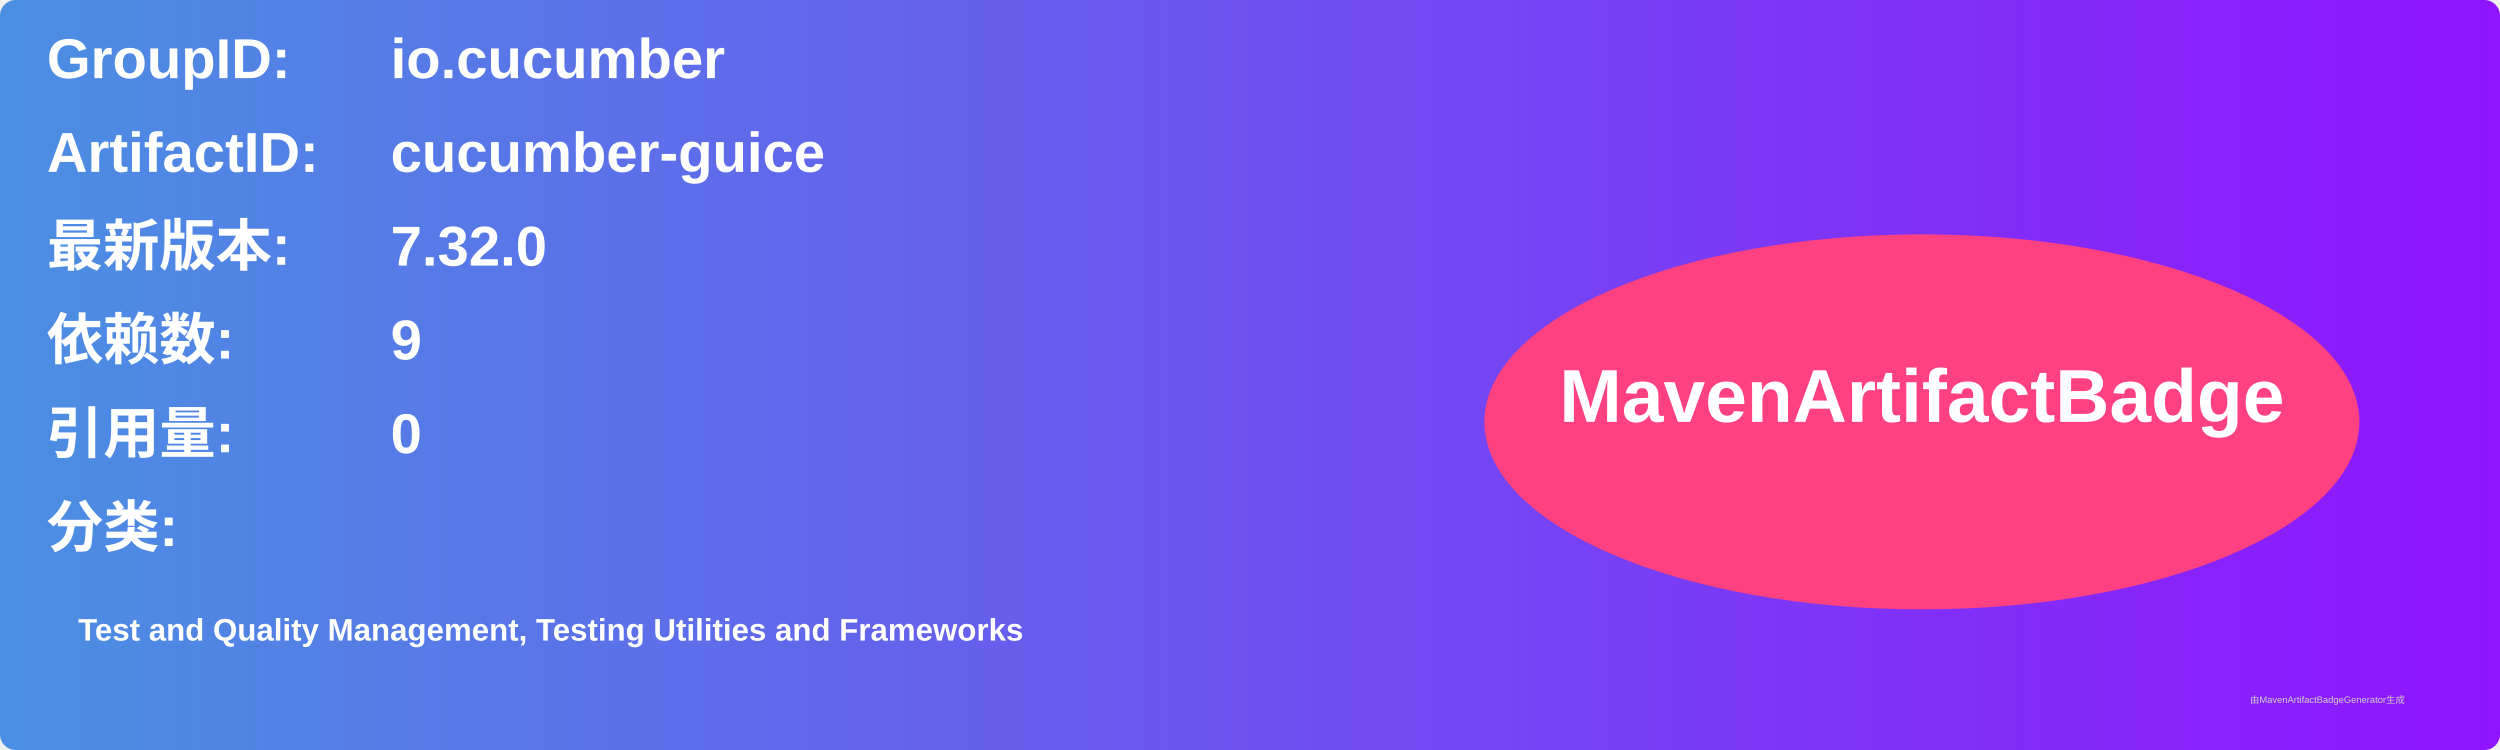
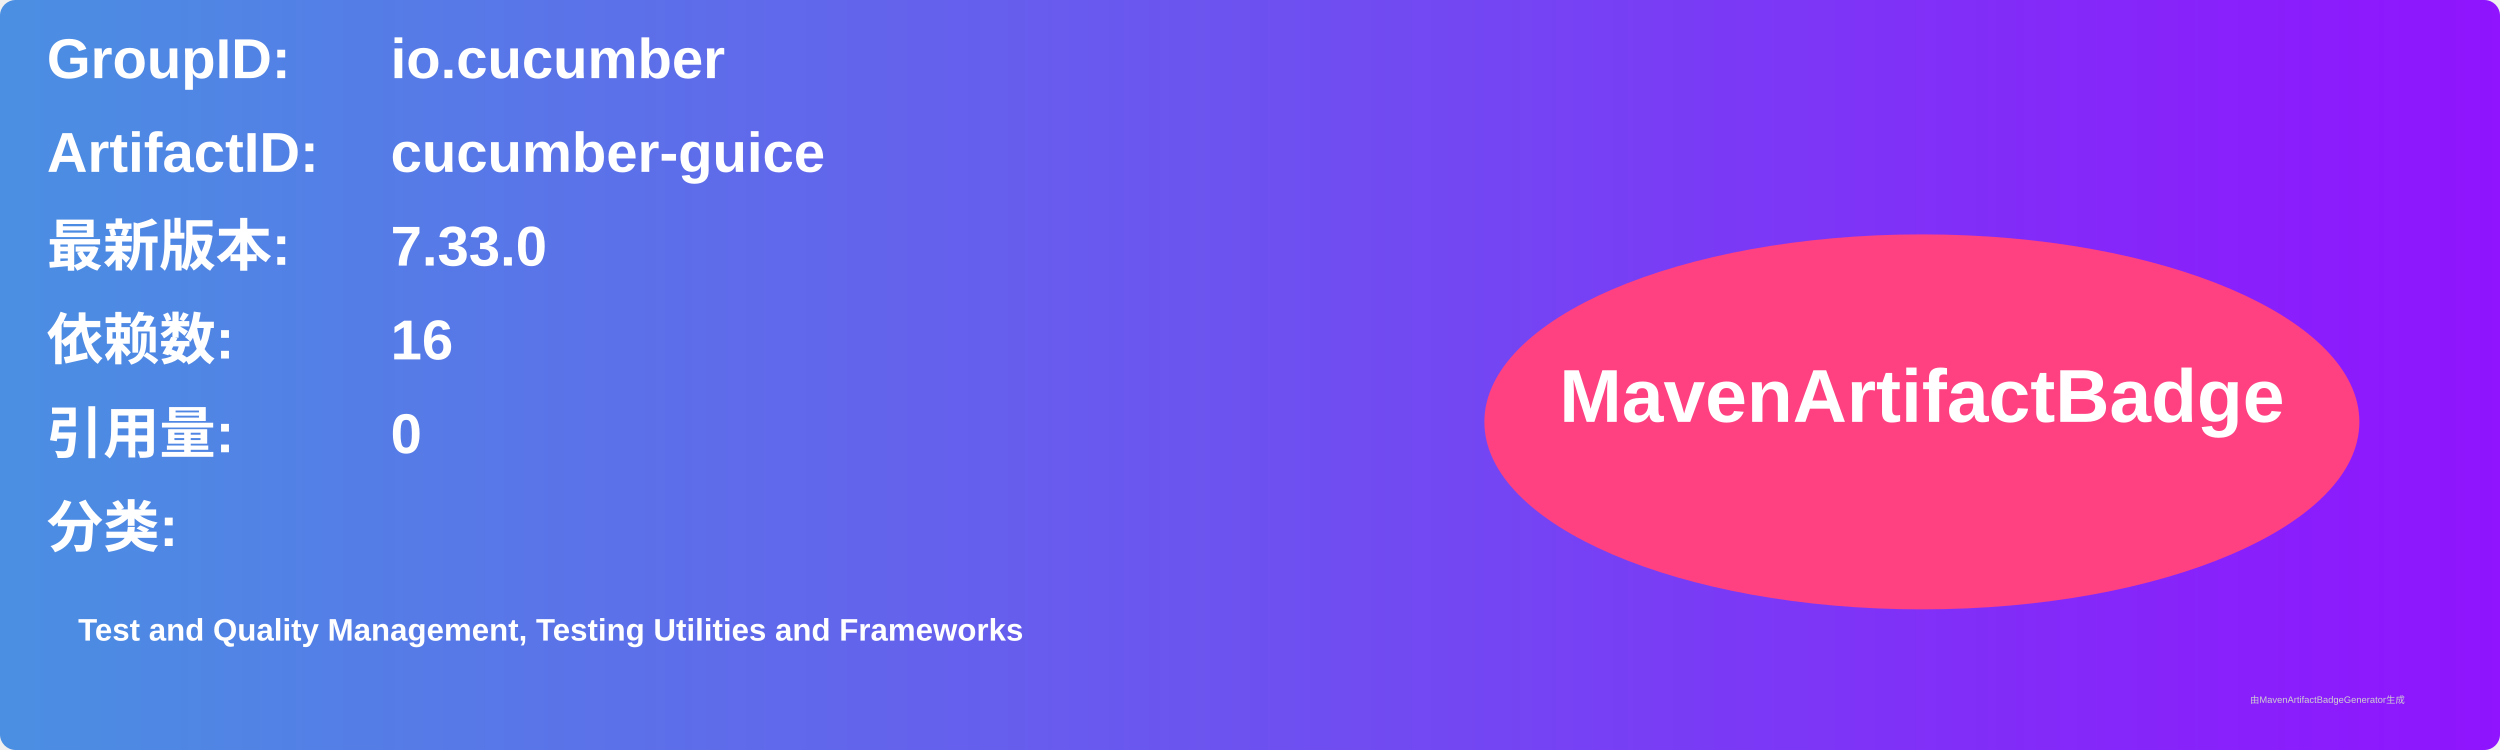
<svg xmlns="http://www.w3.org/2000/svg" width="800" height="240" viewBox="0 0 800 240">
  <linearGradient id="grad" x1="0%" y1="0%" x2="100%" y2="0%">
    <stop offset="0%" stop-color="#4a90e2" />
    <stop offset="100%" stop-color="#9013fe" />
  </linearGradient>
  <rect width="100%" height="100%" rx="5" ry="5" fill="url(#grad)" />
  <g transform="translate(15, 15)">
    <text x="0" y="10" font-family="Arial" font-size="18" fill="white" font-weight="bold" width="260">GroupID:</text>
    <text x="110" y="10" font-family="Arial" font-size="18" fill="white" font-weight="bold" width="460">io.cucumber</text>
    <text x="0" y="40" font-family="Arial" font-size="18" fill="white" font-weight="bold" width="260">ArtifactID:</text>
    <text x="110" y="40" font-family="Arial" font-size="18" fill="white" font-weight="bold" width="460">cucumber-guice</text>
    <text x="0" y="70" font-family="Arial" font-size="18" fill="white" font-weight="bold">最新版本:</text>
    <text x="110" y="70" font-family="Arial" font-size="18" fill="white" font-weight="bold">
-       <tspan font-weight="bold">7.32.0</tspan>
+       <tspan font-weight="bold">7.33.0</tspan>
    </text>
    <text x="0" y="100" font-family="Arial" font-size="18" fill="white" font-weight="bold">依赖数: </text>
    <text x="110" y="100" font-family="Arial" font-size="18" fill="white">
-       <tspan font-weight="bold">9</tspan>
+       <tspan font-weight="bold">16</tspan>
    </text>
    <text x="0" y="130" font-family="Arial" font-size="18" fill="white" font-weight="bold">引用量: </text>
    <text x="110" y="130" font-family="Arial" font-size="18" fill="white">
      <tspan font-weight="bold">0</tspan>
    </text>
    <text x="0" y="160" font-family="Arial" font-size="18" fill="white" font-weight="bold">分类:</text>
    <text x="10" y="190" font-family="Arial" font-size="10" fill="white">
      <tspan font-weight="bold">Test and Quality Management, Testing Utilities and Frameworks</tspan>
    </text>
    <ellipse cx="600" cy="120" rx="140" ry="60" fill="#ff4081" />
    <text x="600" y="120" text-anchor="middle" font-family="Arial" font-size="24" fill="white" font-weight="bold">MavenArtifactBadge</text>
  </g>
  <text x="720" y="225" font-family="Arial" font-size="3" fill="#d0d0d0">由MavenArtifactBadgeGenerator生成</text>
</svg>
